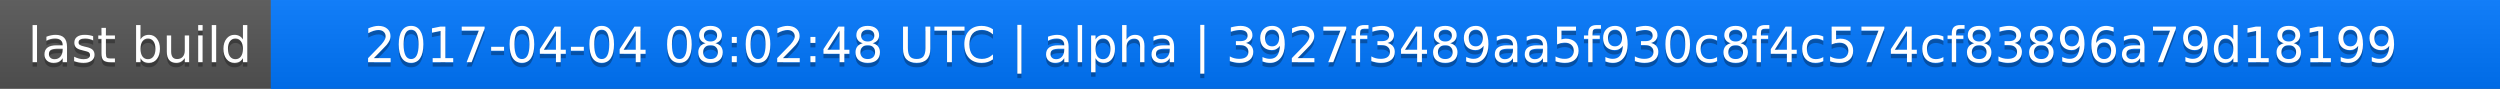
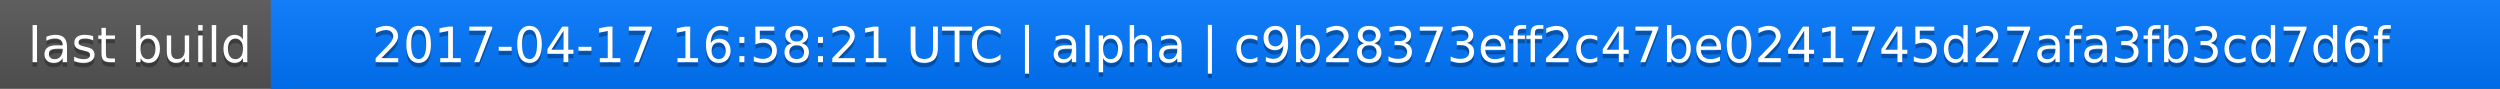
<svg xmlns="http://www.w3.org/2000/svg" width="563" height="20">
  <linearGradient id="a" x2="0" y2="100%">
    <stop offset="0" stop-color="#bbb" stop-opacity=".1" />
    <stop offset="1" stop-opacity=".1" />
  </linearGradient>
  <rect rx="0" width="563" height="20" fill="#555" />
  <rect rx="0" x="61" width="502" height="20" fill="#07f" />
  <path fill="#07f" d="M61 0h4v20h-4z" />
  <rect rx="0" width="563" height="20" fill="url(#a)" />
  <g fill="#fff" text-anchor="middle" font-family="DejaVu Sans,Verdana,Geneva,sans-serif" font-size="11">
    <text x="31.5" y="15" fill="#010101" fill-opacity=".3">last build</text>
    <text x="31.5" y="14">last build</text>
-     <text x="311" y="15" fill="#010101" fill-opacity=".3">2017-04-04 08:02:48 UTC | alpha | 3927f3489aa5f930c8f4c574cf83896a79d18199</text>
-     <text x="311" y="14">2017-04-04 08:02:48 UTC | alpha | 3927f3489aa5f930c8f4c574cf83896a79d18199</text>
+     <text x="311" y="15" fill="#010101" fill-opacity=".3">2017-04-17 16:58:21 UTC | alpha | c9b28373eff2c47be0241745d27afa3fb3cd7d6f</text>
+     <text x="311" y="14">2017-04-17 16:58:21 UTC | alpha | c9b28373eff2c47be0241745d27afa3fb3cd7d6f</text>
  </g>
</svg>
